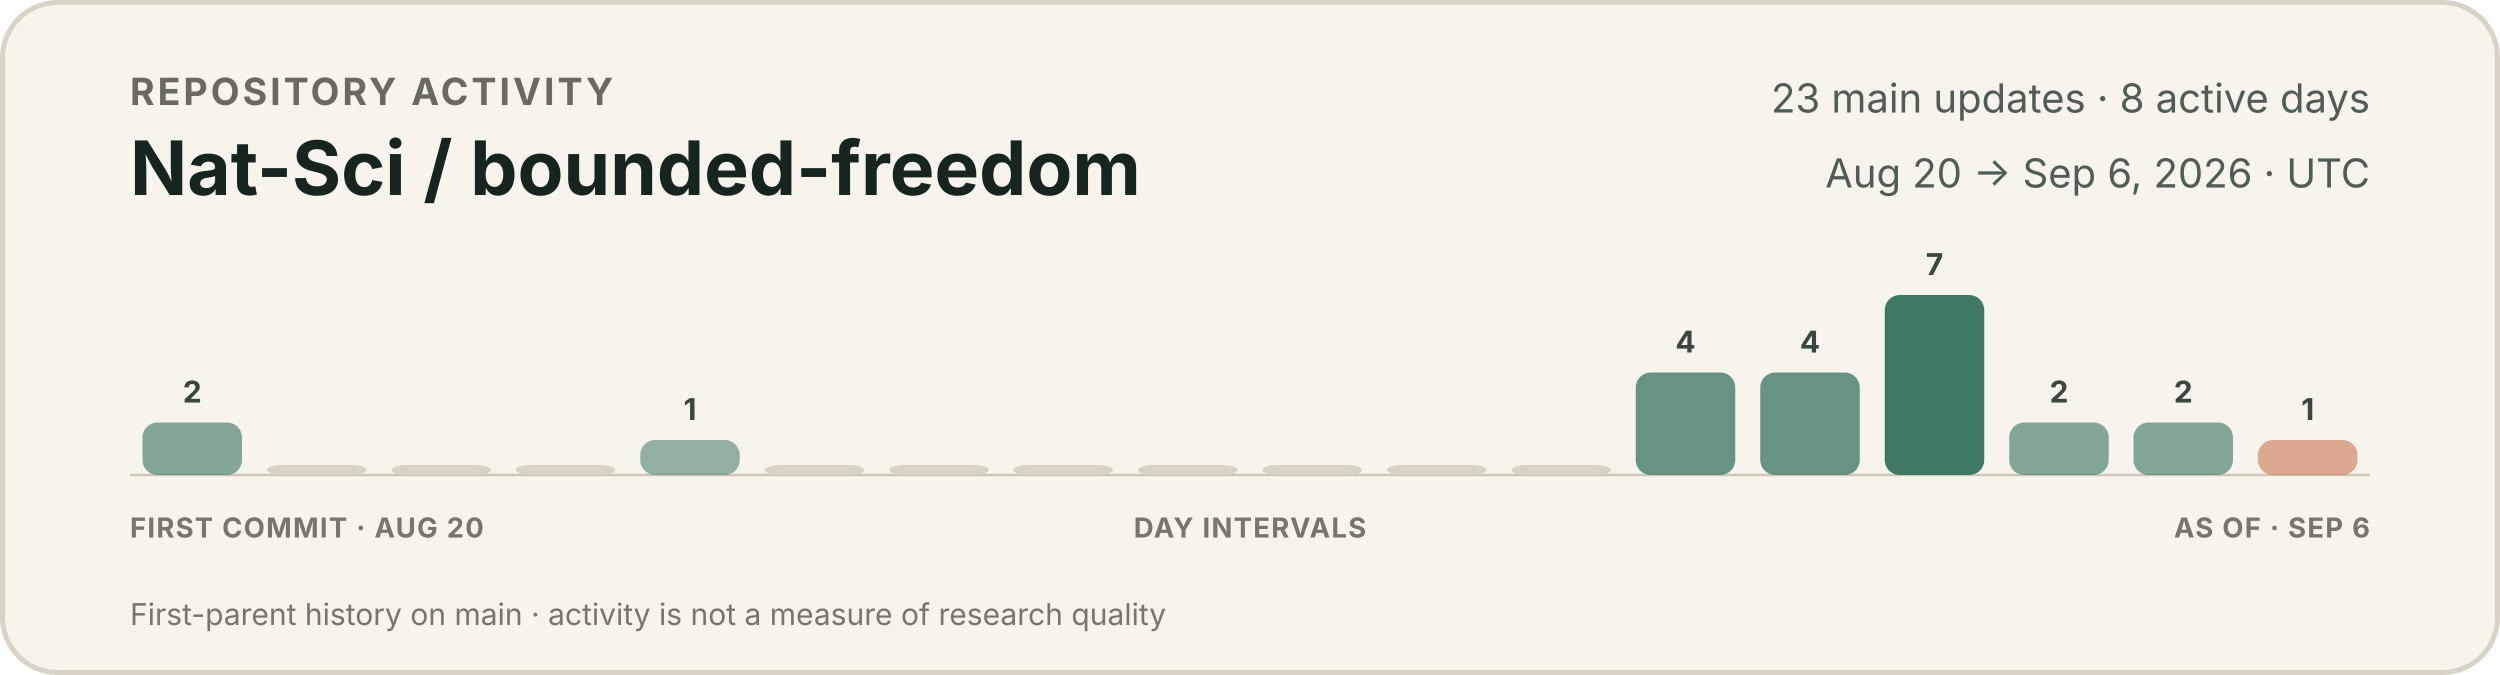
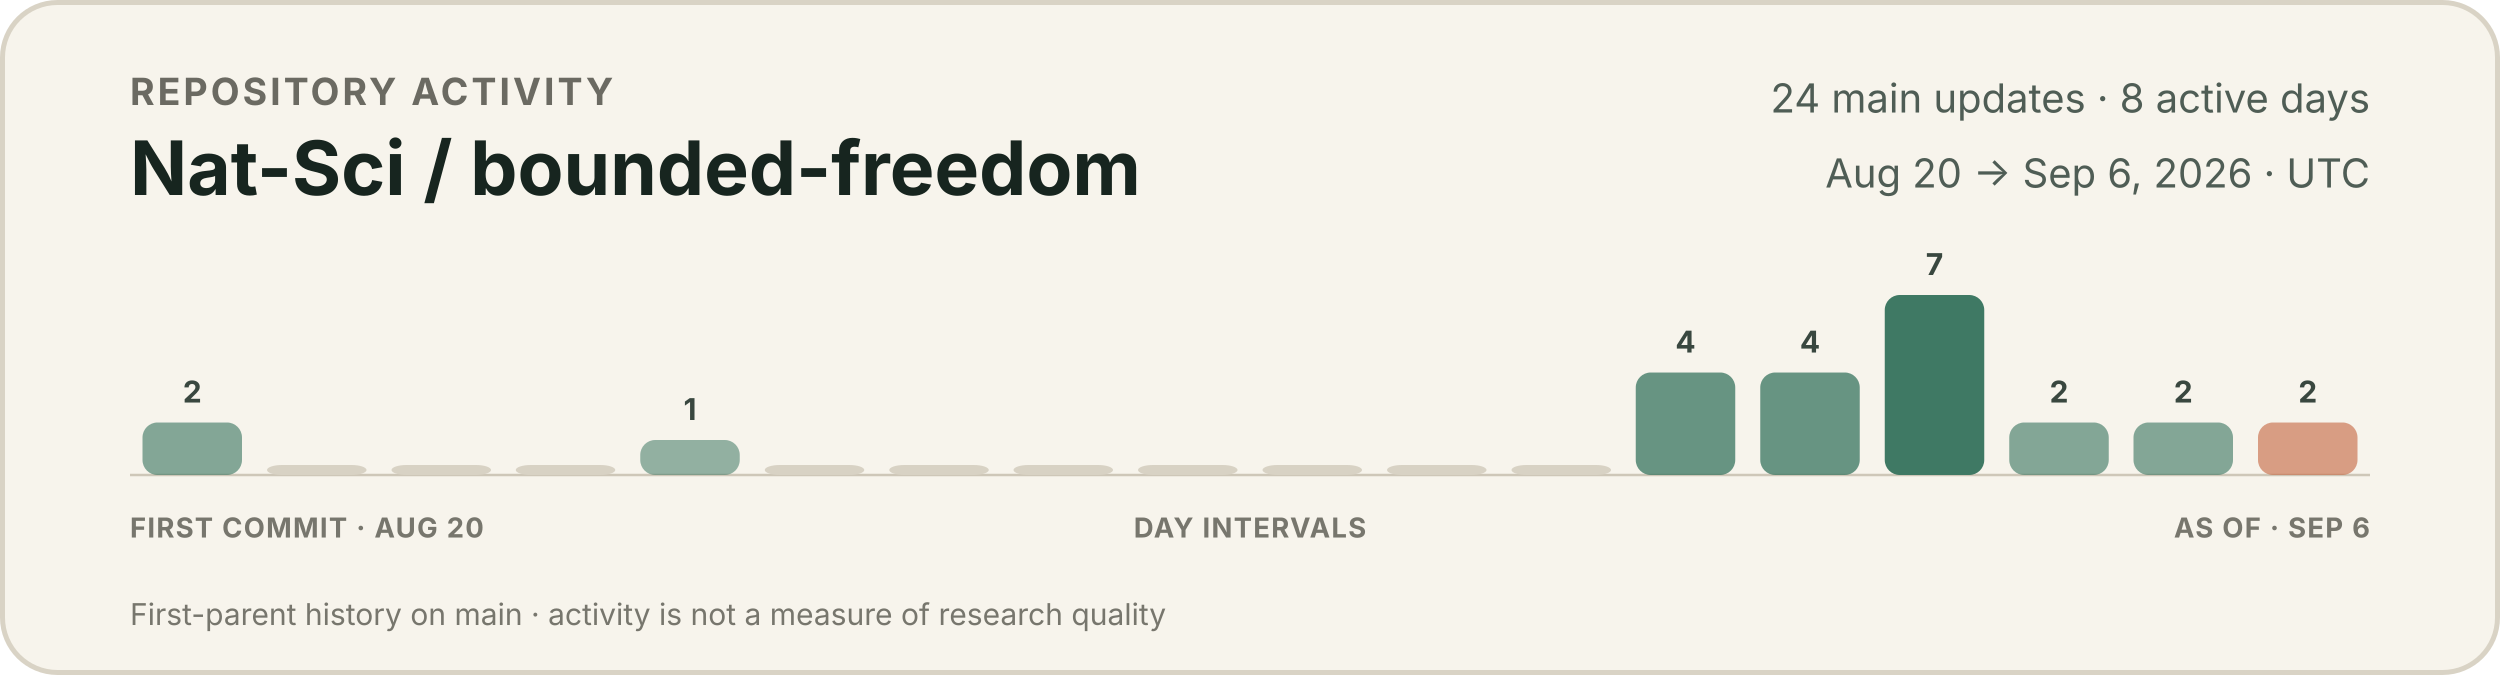
<svg xmlns="http://www.w3.org/2000/svg" width="1000" height="270" viewBox="0 0 1000 270" role="img" aria-labelledby="title description">
  <style>
    text { font-family: -apple-system, BlinkMacSystemFont, "Segoe UI", sans-serif; }
    .eyebrow { fill: #6b6a62; font-size: 15px; font-weight: 650; letter-spacing: 1.2px; }
    .title { fill: #17251f; font-size: 30px; font-weight: 720; }
    .meta { fill: #4f5d55; font-size: 16px; }
    .count { fill: #39473f; font-size: 12px; font-weight: 650; }
    .axis { fill: #77766d; font-size: 11px; font-weight: 650; letter-spacing: 0.5px; }
    .foot { fill: #77766d; font-size: 12px; }
  </style>
  <rect x="1" y="1" width="998" height="268" rx="22" fill="#f7f4ec" stroke="#d9d3c5" stroke-width="2" />
  <text x="52" y="42" class="eyebrow">REPOSITORY ACTIVITY</text>
  <text x="52" y="78" class="title">Nat-Sci / bounded-freedom</text>
-   <text x="948" y="45" text-anchor="end" class="meta">23 main updates · 8 active days</text>
+   <text x="948" y="45" text-anchor="end" class="meta">24 main updates · 8 active days</text>
  <text x="948" y="75" text-anchor="end" class="meta">Aug 20 → Sep 6, 2026 · UTC</text>
  <line x1="52" y1="190" x2="948" y2="190" stroke="#cec7b8" stroke-width="1" />
  <g>
    <rect x="57.0" y="169" width="39.8" height="21" rx="6" fill="#3f7964" opacity="0.63" />
    <text x="76.9" y="161" text-anchor="middle" class="count">2</text>
  </g>
  <g>
    <rect x="106.8" y="186" width="39.8" height="4" rx="6" fill="#d8d2c4" opacity="1" />
  </g>
  <g>
    <rect x="156.6" y="186" width="39.8" height="4" rx="6" fill="#d8d2c4" opacity="1" />
  </g>
  <g>
    <rect x="206.3" y="186" width="39.8" height="4" rx="6" fill="#d8d2c4" opacity="1" />
  </g>
  <g>
    <rect x="256.1" y="176" width="39.8" height="14" rx="6" fill="#3f7964" opacity="0.55" />
    <text x="276.0" y="168" text-anchor="middle" class="count">1</text>
  </g>
  <g>
    <rect x="305.9" y="186" width="39.8" height="4" rx="6" fill="#d8d2c4" opacity="1" />
  </g>
  <g>
    <rect x="355.7" y="186" width="39.8" height="4" rx="6" fill="#d8d2c4" opacity="1" />
  </g>
  <g>
    <rect x="405.4" y="186" width="39.8" height="4" rx="6" fill="#d8d2c4" opacity="1" />
  </g>
  <g>
    <rect x="455.2" y="186" width="39.8" height="4" rx="6" fill="#d8d2c4" opacity="1" />
  </g>
  <g>
    <rect x="505.0" y="186" width="39.8" height="4" rx="6" fill="#d8d2c4" opacity="1" />
  </g>
  <g>
    <rect x="554.8" y="186" width="39.8" height="4" rx="6" fill="#d8d2c4" opacity="1" />
  </g>
  <g>
    <rect x="604.6" y="186" width="39.8" height="4" rx="6" fill="#d8d2c4" opacity="1" />
  </g>
  <g>
    <rect x="654.3" y="149" width="39.8" height="41" rx="6" fill="#3f7964" opacity="0.78" />
    <text x="674.2" y="141" text-anchor="middle" class="count">4</text>
  </g>
  <g>
    <rect x="704.1" y="149" width="39.8" height="41" rx="6" fill="#3f7964" opacity="0.78" />
    <text x="724.0" y="141" text-anchor="middle" class="count">4</text>
  </g>
  <g>
    <rect x="753.9" y="118" width="39.8" height="72" rx="6" fill="#3f7964" opacity="1.00" />
    <text x="773.8" y="110" text-anchor="middle" class="count">7</text>
  </g>
  <g>
    <rect x="803.7" y="169" width="39.8" height="21" rx="6" fill="#3f7964" opacity="0.63" />
    <text x="823.6" y="161" text-anchor="middle" class="count">2</text>
  </g>
  <g>
    <rect x="853.4" y="169" width="39.8" height="21" rx="6" fill="#3f7964" opacity="0.63" />
    <text x="873.3" y="161" text-anchor="middle" class="count">2</text>
  </g>
  <g>
-     <rect x="903.2" y="176" width="39.8" height="14" rx="6" fill="#c66a45" opacity="0.55" />
-     <text x="923.1" y="168" text-anchor="middle" class="count">1</text>
+     <rect x="903.2" y="169" width="39.8" height="21" rx="6" fill="#c66a45" opacity="0.63" />
+     <text x="923.1" y="161" text-anchor="middle" class="count">2</text>
  </g>
  <text x="52" y="215" class="axis">FIRST COMMIT · AUG 20</text>
  <text x="500" y="215" text-anchor="middle" class="axis">DAY INTERVALS</text>
  <text x="948" y="215" text-anchor="end" class="axis">AS OF · SEP 6</text>
  <text x="52" y="250" class="foot">First-parent history on main · activity is not a measure of research quality</text>
</svg>
